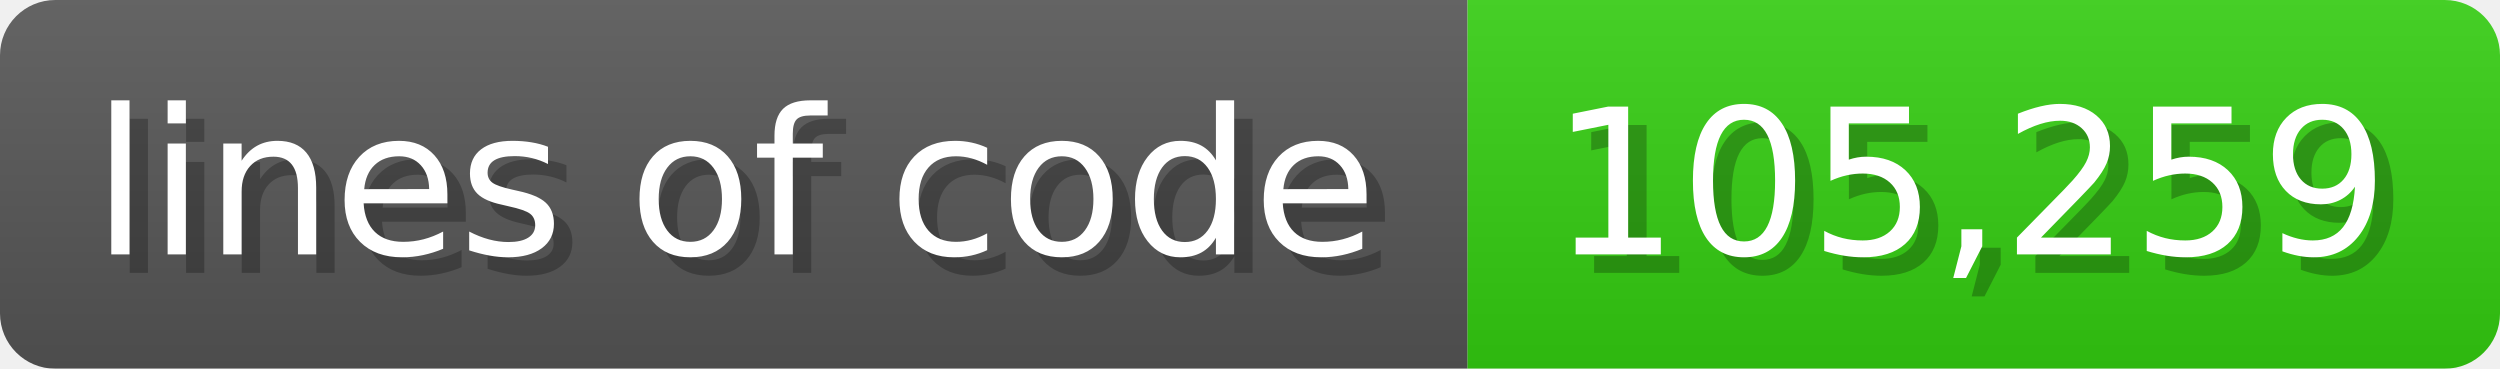
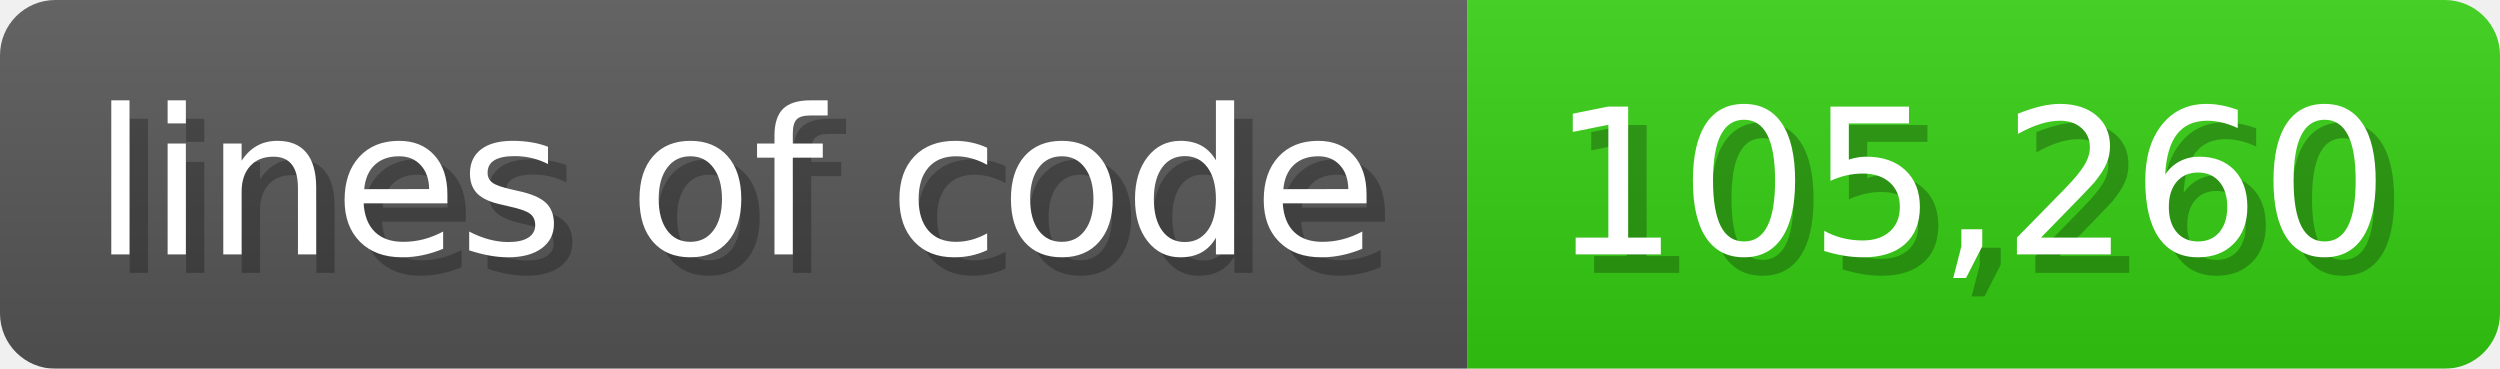
<svg xmlns="http://www.w3.org/2000/svg" width="135.6" height="20" viewBox="0 0 1356 200">
  <linearGradient id="a" x2="0" y2="100%">
    <stop offset="0" stop-opacity=".1" stop-color="#EEE" />
    <stop offset="1" stop-opacity=".1" />
  </linearGradient>
  <mask id="m">
    <rect width="1356" height="200" rx="30" fill="#FFF" />
  </mask>
  <g mask="url(#m)">
    <rect width="796" height="200" fill="#555" />
    <rect width="560" height="200" fill="#3C1" x="796" />
    <rect width="1356" height="200" fill="url(#a)" />
  </g>
  <g fill="#fff" text-anchor="start" font-family="Verdana,DejaVu Sans,sans-serif" font-size="110">
    <text x="60" y="148" textLength="696" fill="#000" opacity="0.25">lines of code</text>
    <text x="50" y="138" textLength="696">lines of code</text>
-     <text x="851" y="148" textLength="460" fill="#000" opacity="0.25">105,259</text>
-     <text x="841" y="138" textLength="460">105,259</text>
+     <text x="851" y="148" textLength="460" fill="#000" opacity="0.25">105,260</text>
+     <text x="841" y="138" textLength="460">105,260</text>
  </g>
</svg>
